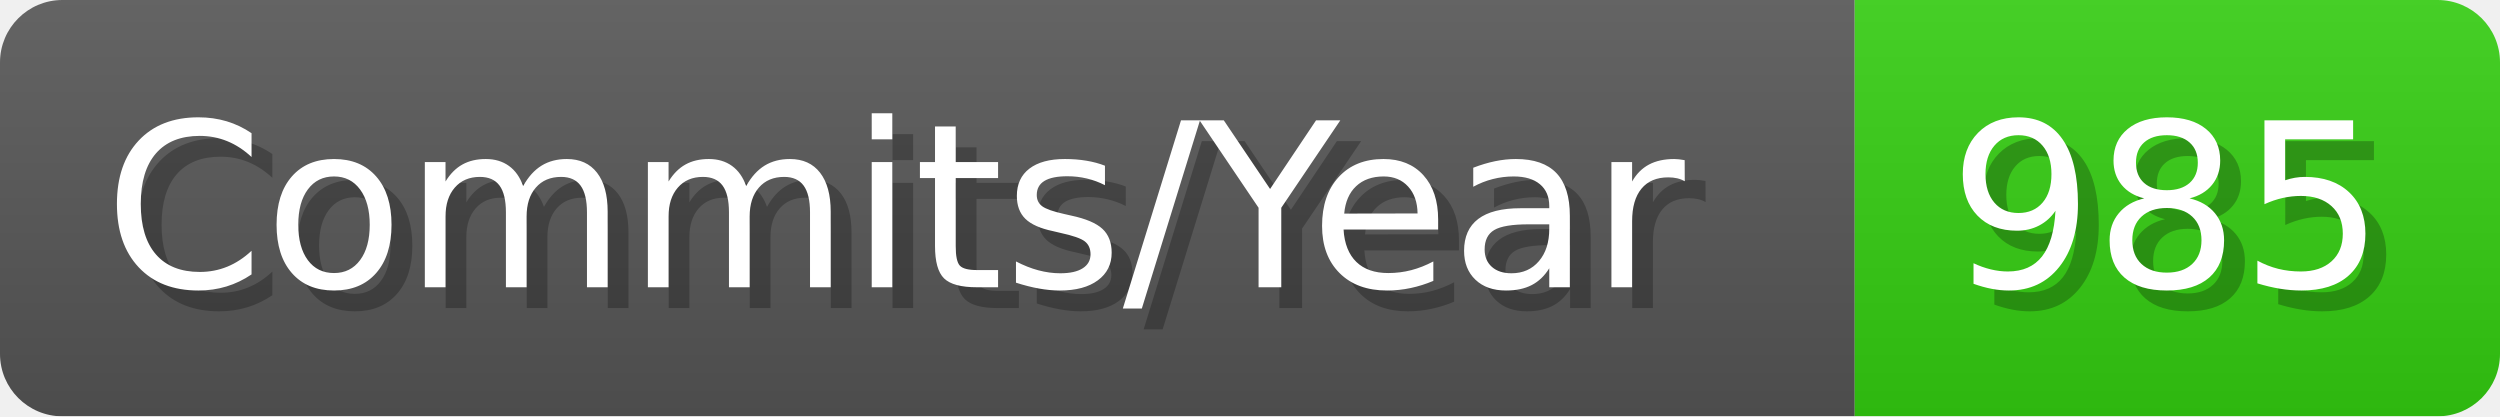
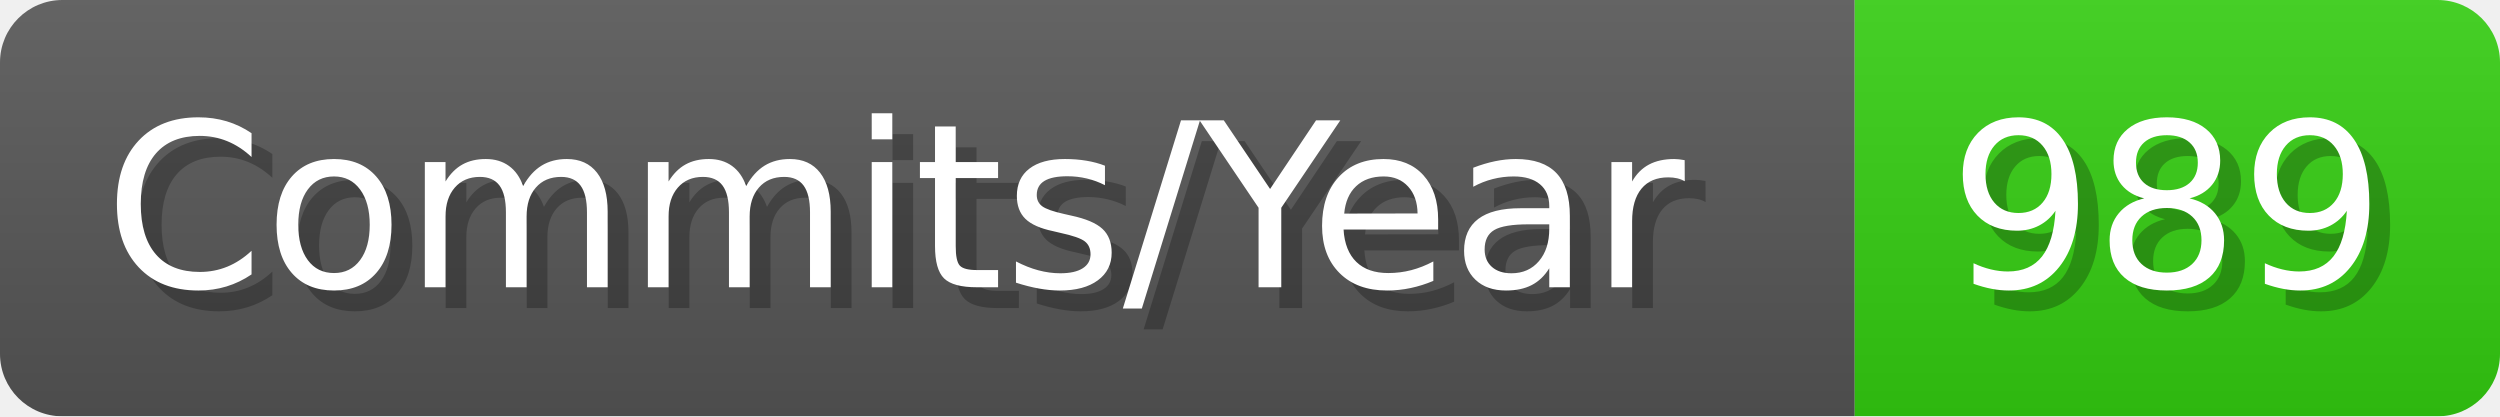
- <svg xmlns="http://www.w3.org/2000/svg" width="120.1" height="20" viewBox="0 0 1201 200" role="img" aria-label="Commits/Year: 985">
+ <svg xmlns="http://www.w3.org/2000/svg" width="120.1" height="20" viewBox="0 0 1201 200" role="img" aria-label="Commits/Year: 989">
  <linearGradient id="aUPdi" x2="0" y2="100%">
    <stop offset="0" stop-opacity=".1" stop-color="#EEE" />
    <stop offset="1" stop-opacity=".1" />
  </linearGradient>
  <mask id="WfAiQ">
    <rect width="1201" height="200" rx="30" fill="#FFF" />
  </mask>
  <g mask="url(#WfAiQ)">
    <rect width="891" height="200" fill="#555" />
    <rect width="310" height="200" fill="#3C1" x="891" />
    <rect width="1201" height="200" fill="url(#aUPdi)" />
  </g>
  <g aria-hidden="true" fill="#fff" text-anchor="start" font-family="Verdana,DejaVu Sans,sans-serif" font-size="110">
    <text x="60" y="148" textLength="791" fill="#000" opacity="0.25">Commits/Year</text>
    <text x="50" y="138" textLength="791">Commits/Year</text>
-     <text x="946" y="148" textLength="210" fill="#000" opacity="0.25">985</text>
-     <text x="936" y="138" textLength="210">985</text>
+     <text x="946" y="148" textLength="210" fill="#000" opacity="0.25">989</text>
+     <text x="936" y="138" textLength="210">989</text>
  </g>
</svg>
